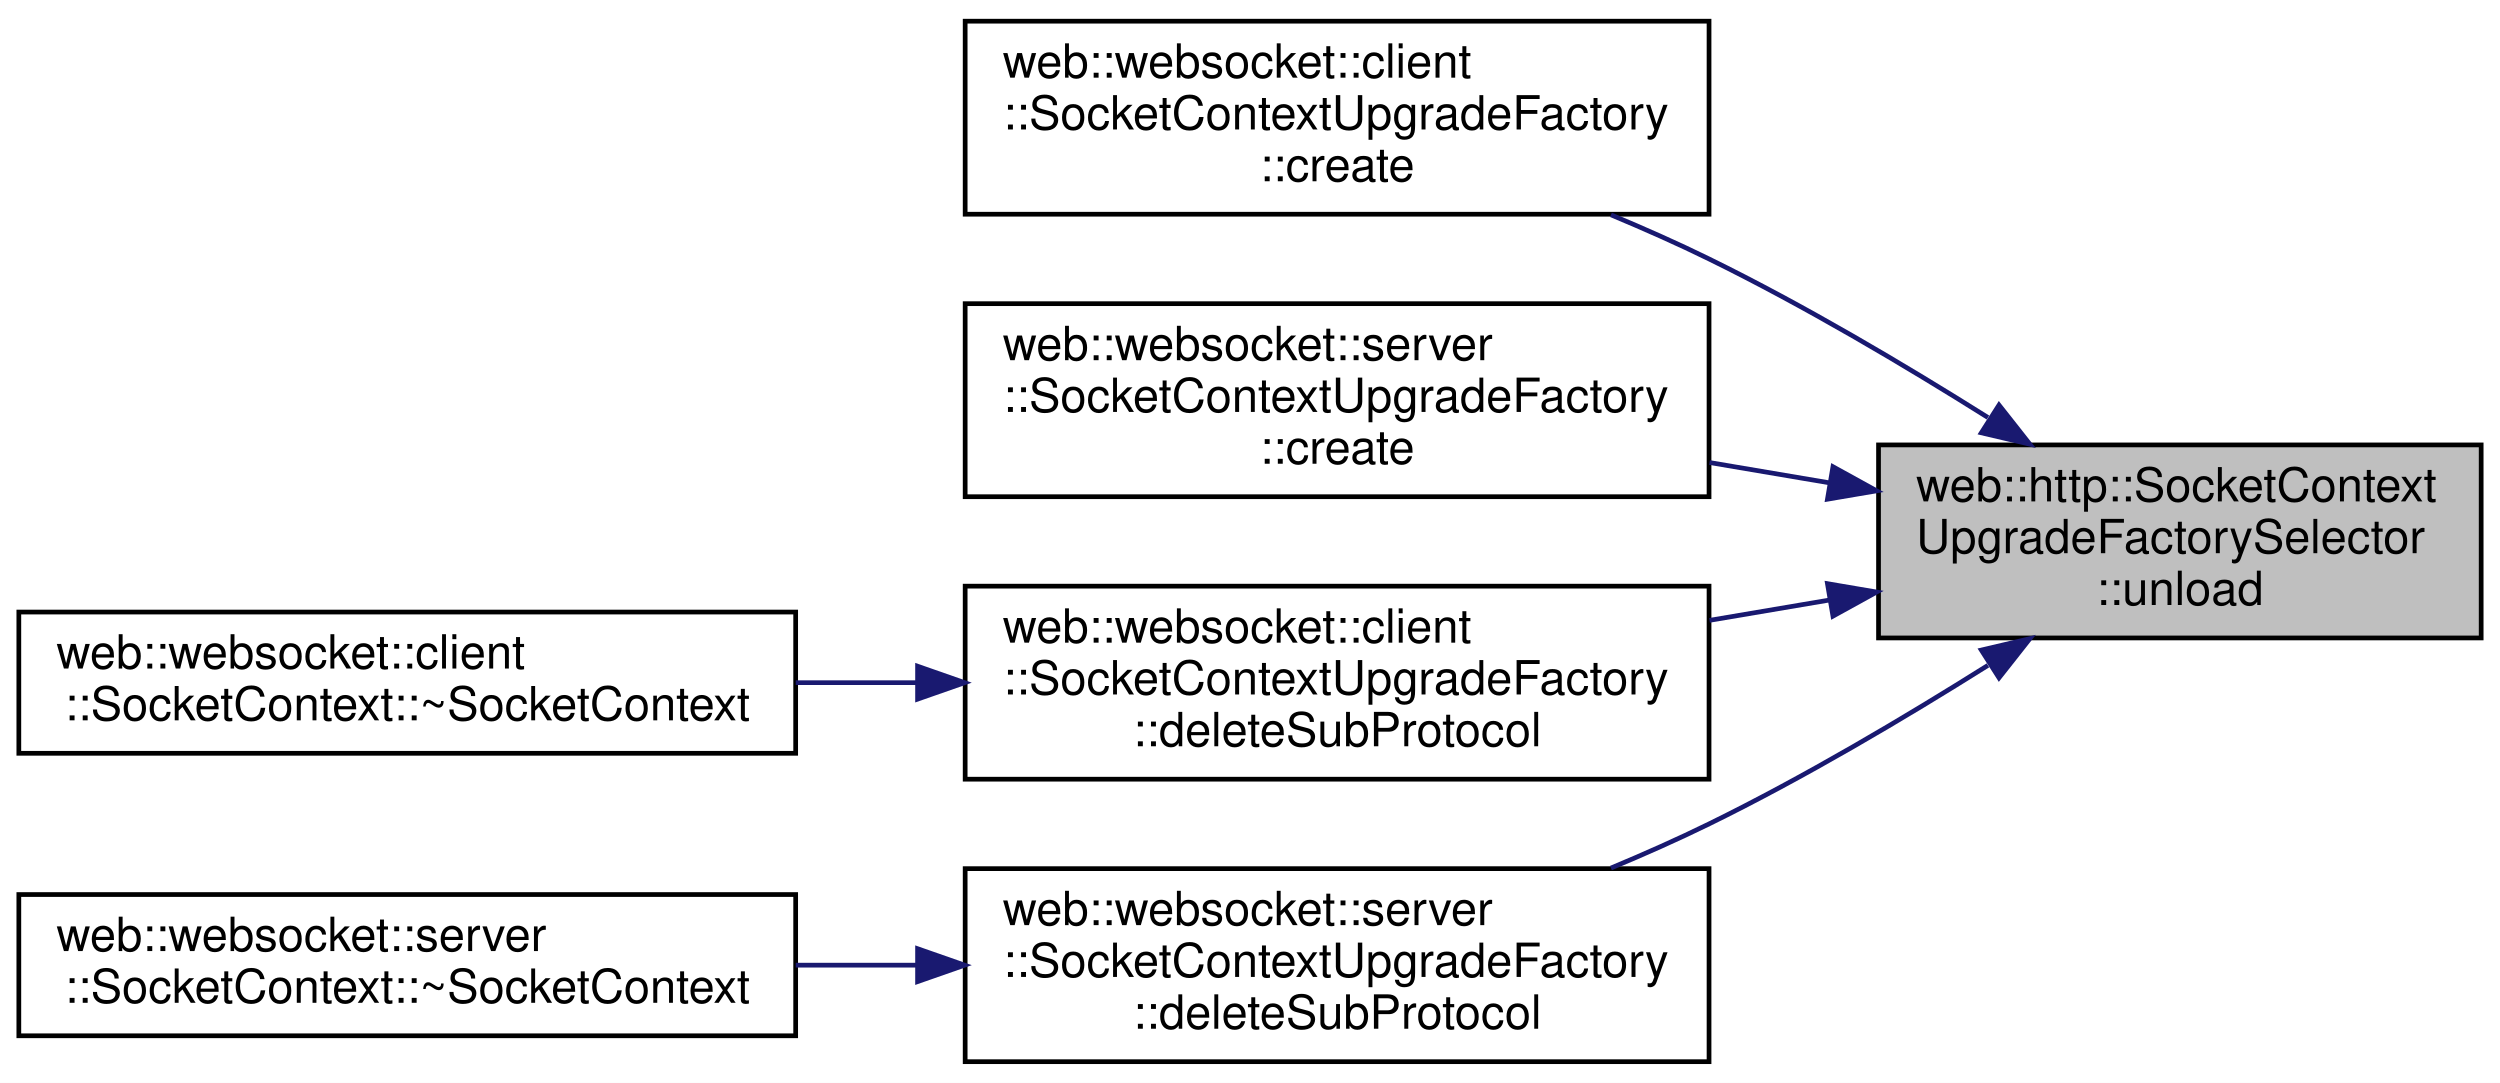
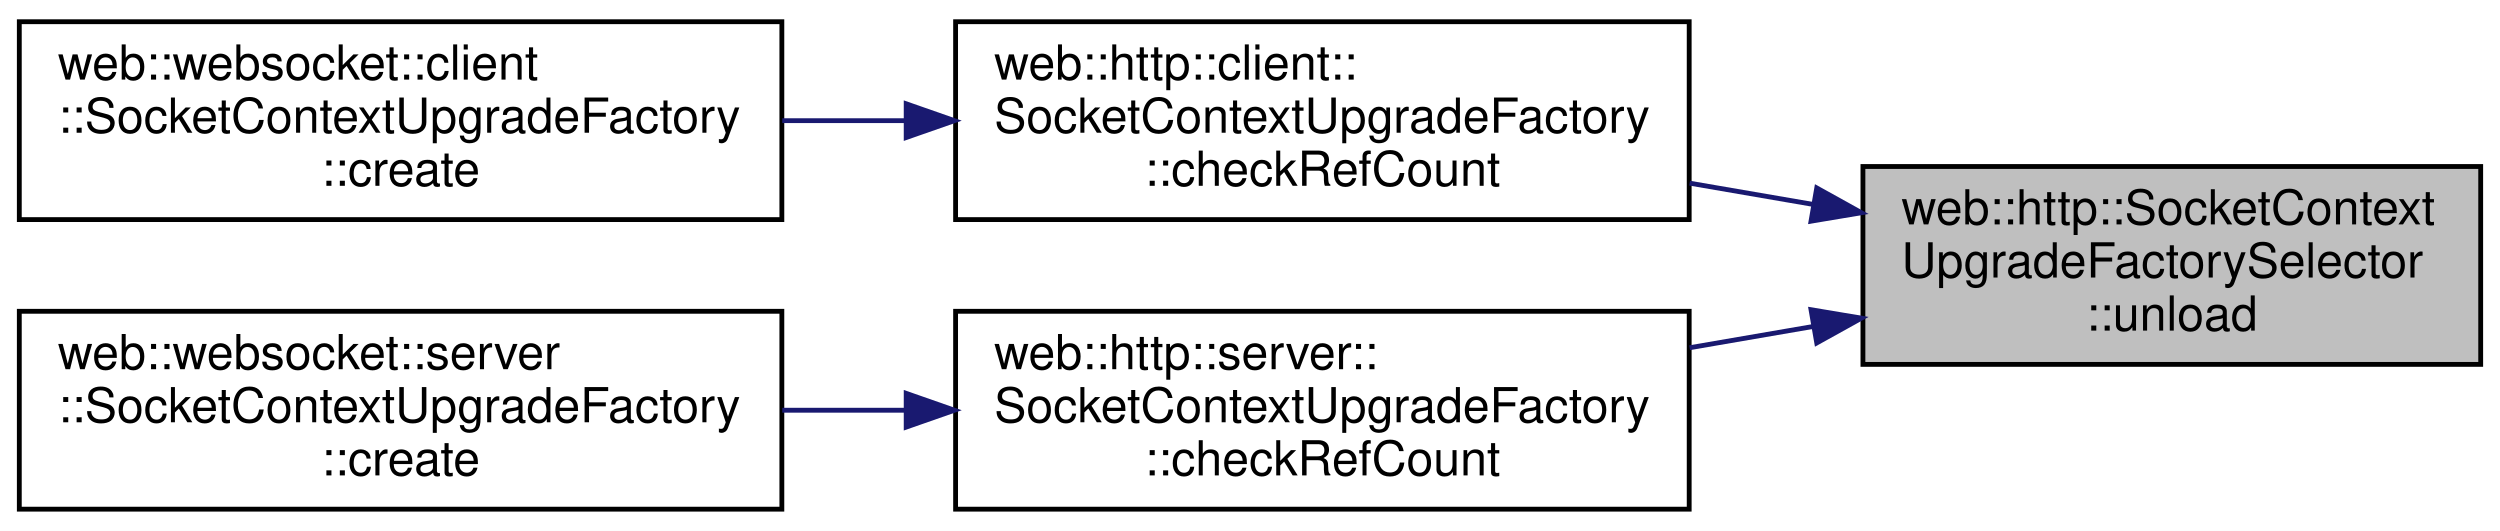
- <svg xmlns="http://www.w3.org/2000/svg" xmlns:xlink="http://www.w3.org/1999/xlink" width="531pt" height="230pt" viewBox="0.00 0.00 531.00 230.00">
-   <g id="graph0" class="graph" transform="scale(1 1) rotate(0) translate(4 226)">
-     <polygon fill="white" stroke="transparent" points="-4,4 -4,-226 527,-226 527,4 -4,4" />
+ <svg xmlns="http://www.w3.org/2000/svg" xmlns:xlink="http://www.w3.org/1999/xlink" width="518pt" height="110pt" viewBox="0.00 0.00 518.00 110.00">
+   <g id="graph0" class="graph" transform="scale(1 1) rotate(0) translate(4 106)">
+     <polygon fill="white" stroke="transparent" points="-4,4 -4,-106 514,-106 514,4 -4,4" />
    <g id="node1" class="node">
      <g id="a_node1">
        <a xlink:title=" ">
-           <polygon fill="#bfbfbf" stroke="black" points="395,-90.5 395,-131.5 523,-131.5 523,-90.5 395,-90.5" />
-           <text text-anchor="start" x="403" y="-119.5" font-family="Helvetica,sans-Serif" font-size="10.00">web::http::SocketContext</text>
-           <text text-anchor="start" x="403" y="-108.5" font-family="Helvetica,sans-Serif" font-size="10.00">UpgradeFactorySelector</text>
-           <text text-anchor="middle" x="459" y="-97.5" font-family="Helvetica,sans-Serif" font-size="10.00">::unload</text>
+           <polygon fill="#bfbfbf" stroke="black" points="382,-30.5 382,-71.5 510,-71.5 510,-30.5 382,-30.5" />
+           <text text-anchor="start" x="390" y="-59.5" font-family="Helvetica,sans-Serif" font-size="10.00">web::http::SocketContext</text>
+           <text text-anchor="start" x="390" y="-48.5" font-family="Helvetica,sans-Serif" font-size="10.00">UpgradeFactorySelector</text>
+           <text text-anchor="middle" x="446" y="-37.5" font-family="Helvetica,sans-Serif" font-size="10.00">::unload</text>
        </a>
      </g>
    </g>
    <g id="node2" class="node">
      <g id="a_node2">
-         <a xlink:href="classweb_1_1websocket_1_1client_1_1_socket_context_upgrade_factory.html#a50cd0cebe5adce37efafe13712e4377b" target="_top" xlink:title=" ">
-           <polygon fill="white" stroke="black" points="201,-180.5 201,-221.5 359,-221.5 359,-180.5 201,-180.5" />
-           <text text-anchor="start" x="209" y="-209.5" font-family="Helvetica,sans-Serif" font-size="10.00">web::websocket::client</text>
-           <text text-anchor="start" x="209" y="-198.5" font-family="Helvetica,sans-Serif" font-size="10.00">::SocketContextUpgradeFactory</text>
-           <text text-anchor="middle" x="280" y="-187.5" font-family="Helvetica,sans-Serif" font-size="10.00">::create</text>
+         <a xlink:href="classweb_1_1http_1_1client_1_1_socket_context_upgrade_factory.html#a254e57fe75d644633ca8ab5667e04f60" target="_top" xlink:title=" ">
+           <polygon fill="white" stroke="black" points="194,-60.5 194,-101.5 346,-101.5 346,-60.5 194,-60.5" />
+           <text text-anchor="start" x="202" y="-89.5" font-family="Helvetica,sans-Serif" font-size="10.00">web::http::client::</text>
+           <text text-anchor="start" x="202" y="-78.5" font-family="Helvetica,sans-Serif" font-size="10.00">SocketContextUpgradeFactory</text>
+           <text text-anchor="middle" x="270" y="-67.5" font-family="Helvetica,sans-Serif" font-size="10.00">::checkRefCount</text>
        </a>
      </g>
    </g>
    <g id="edge1" class="edge">
-       <path fill="none" stroke="midnightblue" d="M418.24,-137.32C400.51,-148.47 379.13,-161.13 359,-171 352.36,-174.26 345.26,-177.41 338.17,-180.37" />
-       <polygon fill="midnightblue" stroke="midnightblue" points="420.59,-139.97 427.15,-131.65 416.83,-134.07 420.59,-139.97" />
+       <path fill="none" stroke="midnightblue" d="M371.81,-63.62C363.31,-65.09 354.62,-66.58 346.09,-68.05" />
+       <polygon fill="midnightblue" stroke="midnightblue" points="372.43,-67.06 381.69,-61.92 371.24,-60.17 372.43,-67.06" />
+     </g>
+     <g id="node4" class="node">
+       <g id="a_node4">
+         <a xlink:href="classweb_1_1http_1_1server_1_1_socket_context_upgrade_factory.html#ad6da4e4f4825434741da9130a3d77e46" target="_top" xlink:title=" ">
+           <polygon fill="white" stroke="black" points="194,-0.5 194,-41.5 346,-41.5 346,-0.5 194,-0.5" />
+           <text text-anchor="start" x="202" y="-29.5" font-family="Helvetica,sans-Serif" font-size="10.00">web::http::server::</text>
+           <text text-anchor="start" x="202" y="-18.5" font-family="Helvetica,sans-Serif" font-size="10.00">SocketContextUpgradeFactory</text>
+           <text text-anchor="middle" x="270" y="-7.5" font-family="Helvetica,sans-Serif" font-size="10.00">::checkRefCount</text>
+         </a>
+       </g>
+     </g>
+     <g id="edge3" class="edge">
+       <path fill="none" stroke="midnightblue" d="M371.81,-38.38C363.31,-36.91 354.62,-35.42 346.09,-33.95" />
+       <polygon fill="midnightblue" stroke="midnightblue" points="371.24,-41.83 381.69,-40.08 372.43,-34.94 371.24,-41.83" />
    </g>
    <g id="node3" class="node">
      <g id="a_node3">
-         <a xlink:href="classweb_1_1websocket_1_1server_1_1_socket_context_upgrade_factory.html#a2a71da6def86a7480f757aebc34b513a" target="_top" xlink:title=" ">
-           <polygon fill="white" stroke="black" points="201,-120.5 201,-161.5 359,-161.5 359,-120.5 201,-120.5" />
-           <text text-anchor="start" x="209" y="-149.5" font-family="Helvetica,sans-Serif" font-size="10.00">web::websocket::server</text>
-           <text text-anchor="start" x="209" y="-138.5" font-family="Helvetica,sans-Serif" font-size="10.00">::SocketContextUpgradeFactory</text>
-           <text text-anchor="middle" x="280" y="-127.5" font-family="Helvetica,sans-Serif" font-size="10.00">::create</text>
+         <a xlink:href="classweb_1_1websocket_1_1client_1_1_socket_context_upgrade_factory.html#a50cd0cebe5adce37efafe13712e4377b" target="_top" xlink:title=" ">
+           <polygon fill="white" stroke="black" points="0,-60.5 0,-101.5 158,-101.5 158,-60.5 0,-60.5" />
+           <text text-anchor="start" x="8" y="-89.5" font-family="Helvetica,sans-Serif" font-size="10.00">web::websocket::client</text>
+           <text text-anchor="start" x="8" y="-78.5" font-family="Helvetica,sans-Serif" font-size="10.00">::SocketContextUpgradeFactory</text>
+           <text text-anchor="middle" x="79" y="-67.5" font-family="Helvetica,sans-Serif" font-size="10.00">::create</text>
        </a>
      </g>
    </g>
    <g id="edge2" class="edge">
-       <path fill="none" stroke="midnightblue" d="M384.49,-123.46C376.1,-124.88 367.54,-126.33 359.1,-127.76" />
-       <polygon fill="midnightblue" stroke="midnightblue" points="385.32,-126.87 394.6,-121.75 384.15,-119.97 385.32,-126.87" />
-     </g>
-     <g id="node4" class="node">
-       <g id="a_node4">
-         <a xlink:href="classweb_1_1websocket_1_1client_1_1_socket_context_upgrade_factory.html#aff02f15c19183de32103fd8d991ee45f" target="_top" xlink:title=" ">
-           <polygon fill="white" stroke="black" points="201,-60.5 201,-101.5 359,-101.5 359,-60.5 201,-60.5" />
-           <text text-anchor="start" x="209" y="-89.5" font-family="Helvetica,sans-Serif" font-size="10.00">web::websocket::client</text>
-           <text text-anchor="start" x="209" y="-78.5" font-family="Helvetica,sans-Serif" font-size="10.00">::SocketContextUpgradeFactory</text>
-           <text text-anchor="middle" x="280" y="-67.5" font-family="Helvetica,sans-Serif" font-size="10.00">::deleteSubProtocol</text>
-         </a>
-       </g>
-     </g>
-     <g id="edge3" class="edge">
-       <path fill="none" stroke="midnightblue" d="M384.49,-98.54C376.1,-97.12 367.54,-95.67 359.1,-94.24" />
-       <polygon fill="midnightblue" stroke="midnightblue" points="384.15,-102.03 394.6,-100.25 385.32,-95.13 384.15,-102.03" />
-     </g>
-     <g id="node6" class="node">
-       <g id="a_node6">
-         <a xlink:href="classweb_1_1websocket_1_1server_1_1_socket_context_upgrade_factory.html#af0edf981938da17fba84bc441113bde8" target="_top" xlink:title=" ">
-           <polygon fill="white" stroke="black" points="201,-0.5 201,-41.5 359,-41.5 359,-0.5 201,-0.5" />
-           <text text-anchor="start" x="209" y="-29.5" font-family="Helvetica,sans-Serif" font-size="10.00">web::websocket::server</text>
-           <text text-anchor="start" x="209" y="-18.5" font-family="Helvetica,sans-Serif" font-size="10.00">::SocketContextUpgradeFactory</text>
-           <text text-anchor="middle" x="280" y="-7.5" font-family="Helvetica,sans-Serif" font-size="10.00">::deleteSubProtocol</text>
-         </a>
-       </g>
-     </g>
-     <g id="edge5" class="edge">
-       <path fill="none" stroke="midnightblue" d="M418.24,-84.68C400.51,-73.53 379.13,-60.87 359,-51 352.36,-47.74 345.26,-44.59 338.17,-41.63" />
-       <polygon fill="midnightblue" stroke="midnightblue" points="416.83,-87.93 427.15,-90.35 420.59,-82.03 416.83,-87.93" />
+       <path fill="none" stroke="midnightblue" d="M183.5,-81C175.03,-81 166.46,-81 158.08,-81" />
+       <polygon fill="midnightblue" stroke="midnightblue" points="183.76,-84.5 193.76,-81 183.76,-77.5 183.76,-84.5" />
    </g>
    <g id="node5" class="node">
      <g id="a_node5">
-         <a xlink:href="classweb_1_1websocket_1_1client_1_1_socket_context.html#aa7bfba2d378450f899988056ba1708db" target="_top" xlink:title=" ">
-           <polygon fill="white" stroke="black" points="0,-66 0,-96 165,-96 165,-66 0,-66" />
-           <text text-anchor="start" x="8" y="-84" font-family="Helvetica,sans-Serif" font-size="10.00">web::websocket::client</text>
-           <text text-anchor="middle" x="82.5" y="-73" font-family="Helvetica,sans-Serif" font-size="10.00">::SocketContext::~SocketContext</text>
+         <a xlink:href="classweb_1_1websocket_1_1server_1_1_socket_context_upgrade_factory.html#a2a71da6def86a7480f757aebc34b513a" target="_top" xlink:title=" ">
+           <polygon fill="white" stroke="black" points="0,-0.5 0,-41.5 158,-41.5 158,-0.5 0,-0.5" />
+           <text text-anchor="start" x="8" y="-29.5" font-family="Helvetica,sans-Serif" font-size="10.00">web::websocket::server</text>
+           <text text-anchor="start" x="8" y="-18.5" font-family="Helvetica,sans-Serif" font-size="10.00">::SocketContextUpgradeFactory</text>
+           <text text-anchor="middle" x="79" y="-7.5" font-family="Helvetica,sans-Serif" font-size="10.00">::create</text>
        </a>
      </g>
    </g>
    <g id="edge4" class="edge">
-       <path fill="none" stroke="midnightblue" d="M190.85,-81C182.25,-81 173.54,-81 165.01,-81" />
-       <polygon fill="midnightblue" stroke="midnightblue" points="190.89,-84.5 200.89,-81 190.89,-77.5 190.89,-84.5" />
-     </g>
-     <g id="node7" class="node">
-       <g id="a_node7">
-         <a xlink:href="classweb_1_1websocket_1_1server_1_1_socket_context.html#aa9cf1585b84258e6b543a3186a30e32b" target="_top" xlink:title=" ">
-           <polygon fill="white" stroke="black" points="0,-6 0,-36 165,-36 165,-6 0,-6" />
-           <text text-anchor="start" x="8" y="-24" font-family="Helvetica,sans-Serif" font-size="10.00">web::websocket::server</text>
-           <text text-anchor="middle" x="82.5" y="-13" font-family="Helvetica,sans-Serif" font-size="10.00">::SocketContext::~SocketContext</text>
-         </a>
-       </g>
-     </g>
-     <g id="edge6" class="edge">
-       <path fill="none" stroke="midnightblue" d="M190.85,-21C182.25,-21 173.54,-21 165.01,-21" />
-       <polygon fill="midnightblue" stroke="midnightblue" points="190.89,-24.5 200.89,-21 190.89,-17.5 190.89,-24.5" />
+       <path fill="none" stroke="midnightblue" d="M183.5,-21C175.03,-21 166.46,-21 158.08,-21" />
+       <polygon fill="midnightblue" stroke="midnightblue" points="183.76,-24.5 193.76,-21 183.76,-17.5 183.76,-24.5" />
    </g>
  </g>
</svg>
